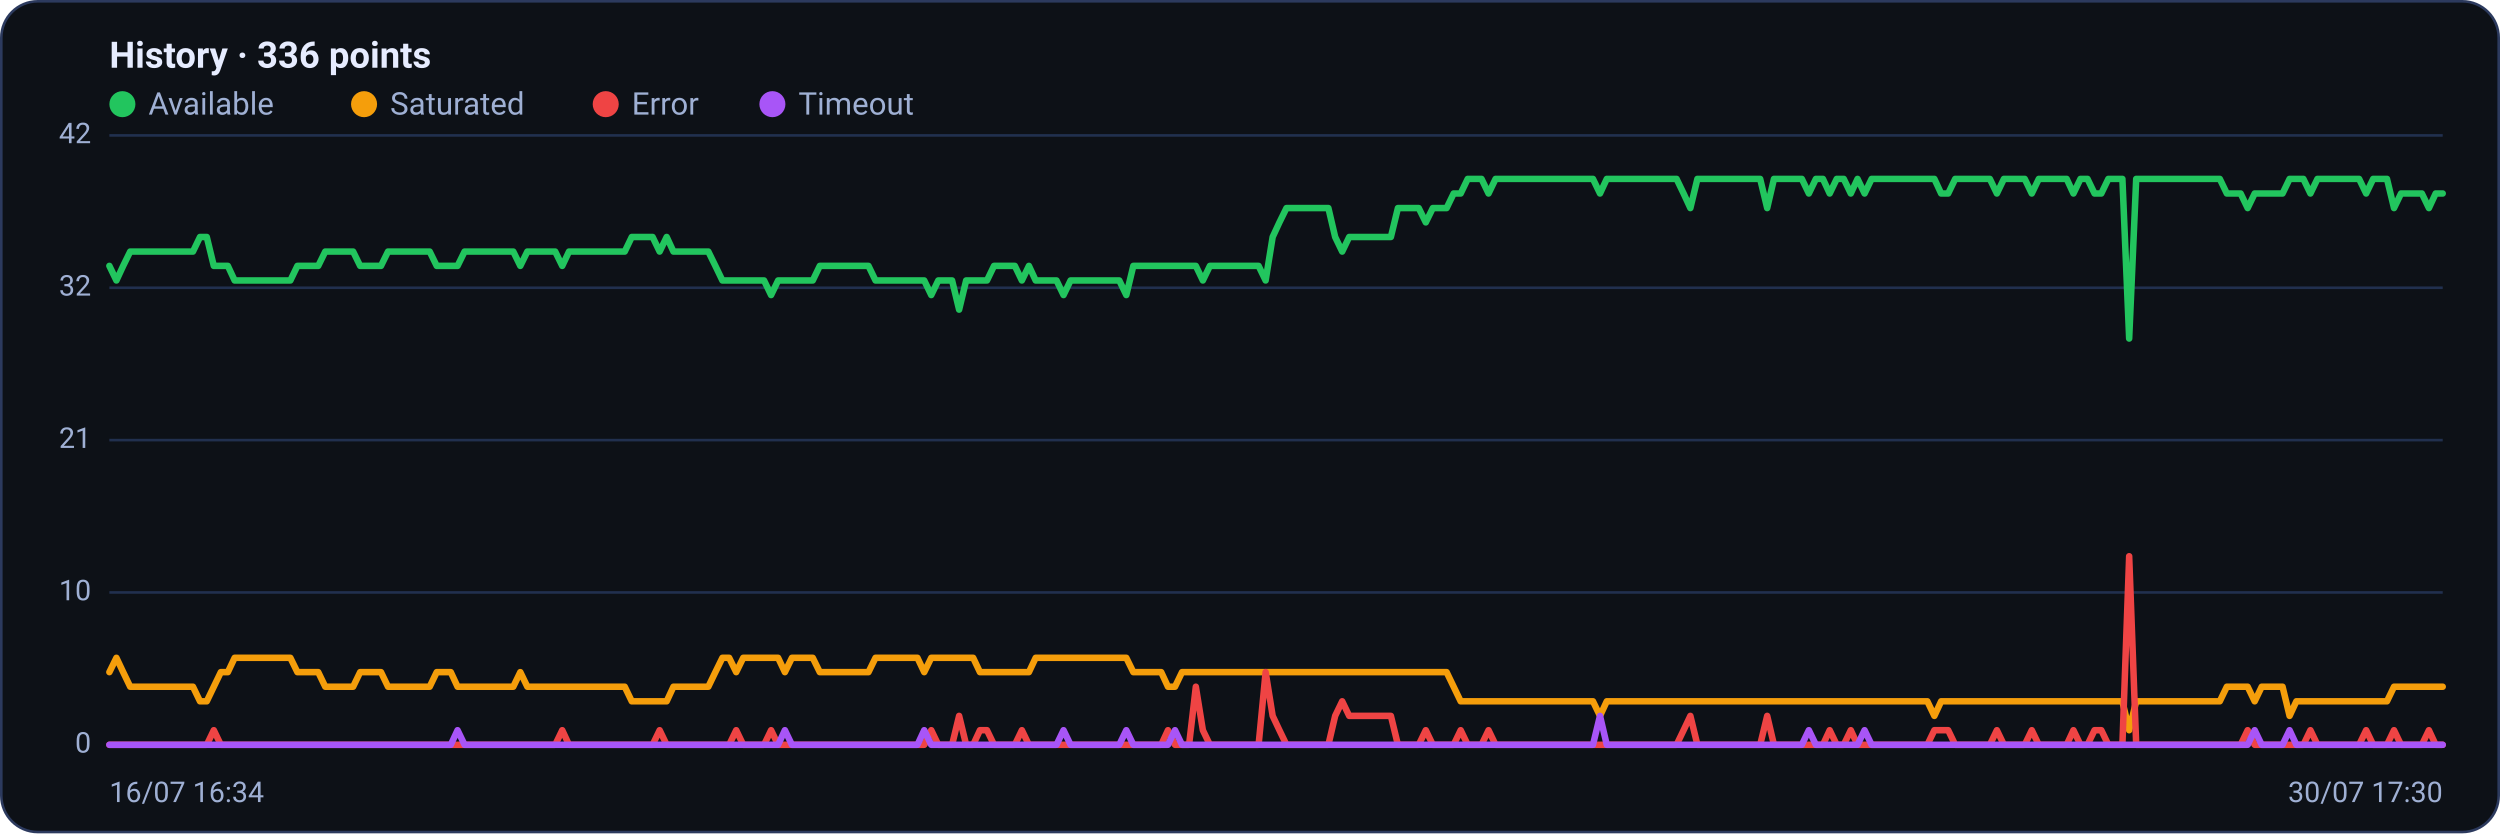
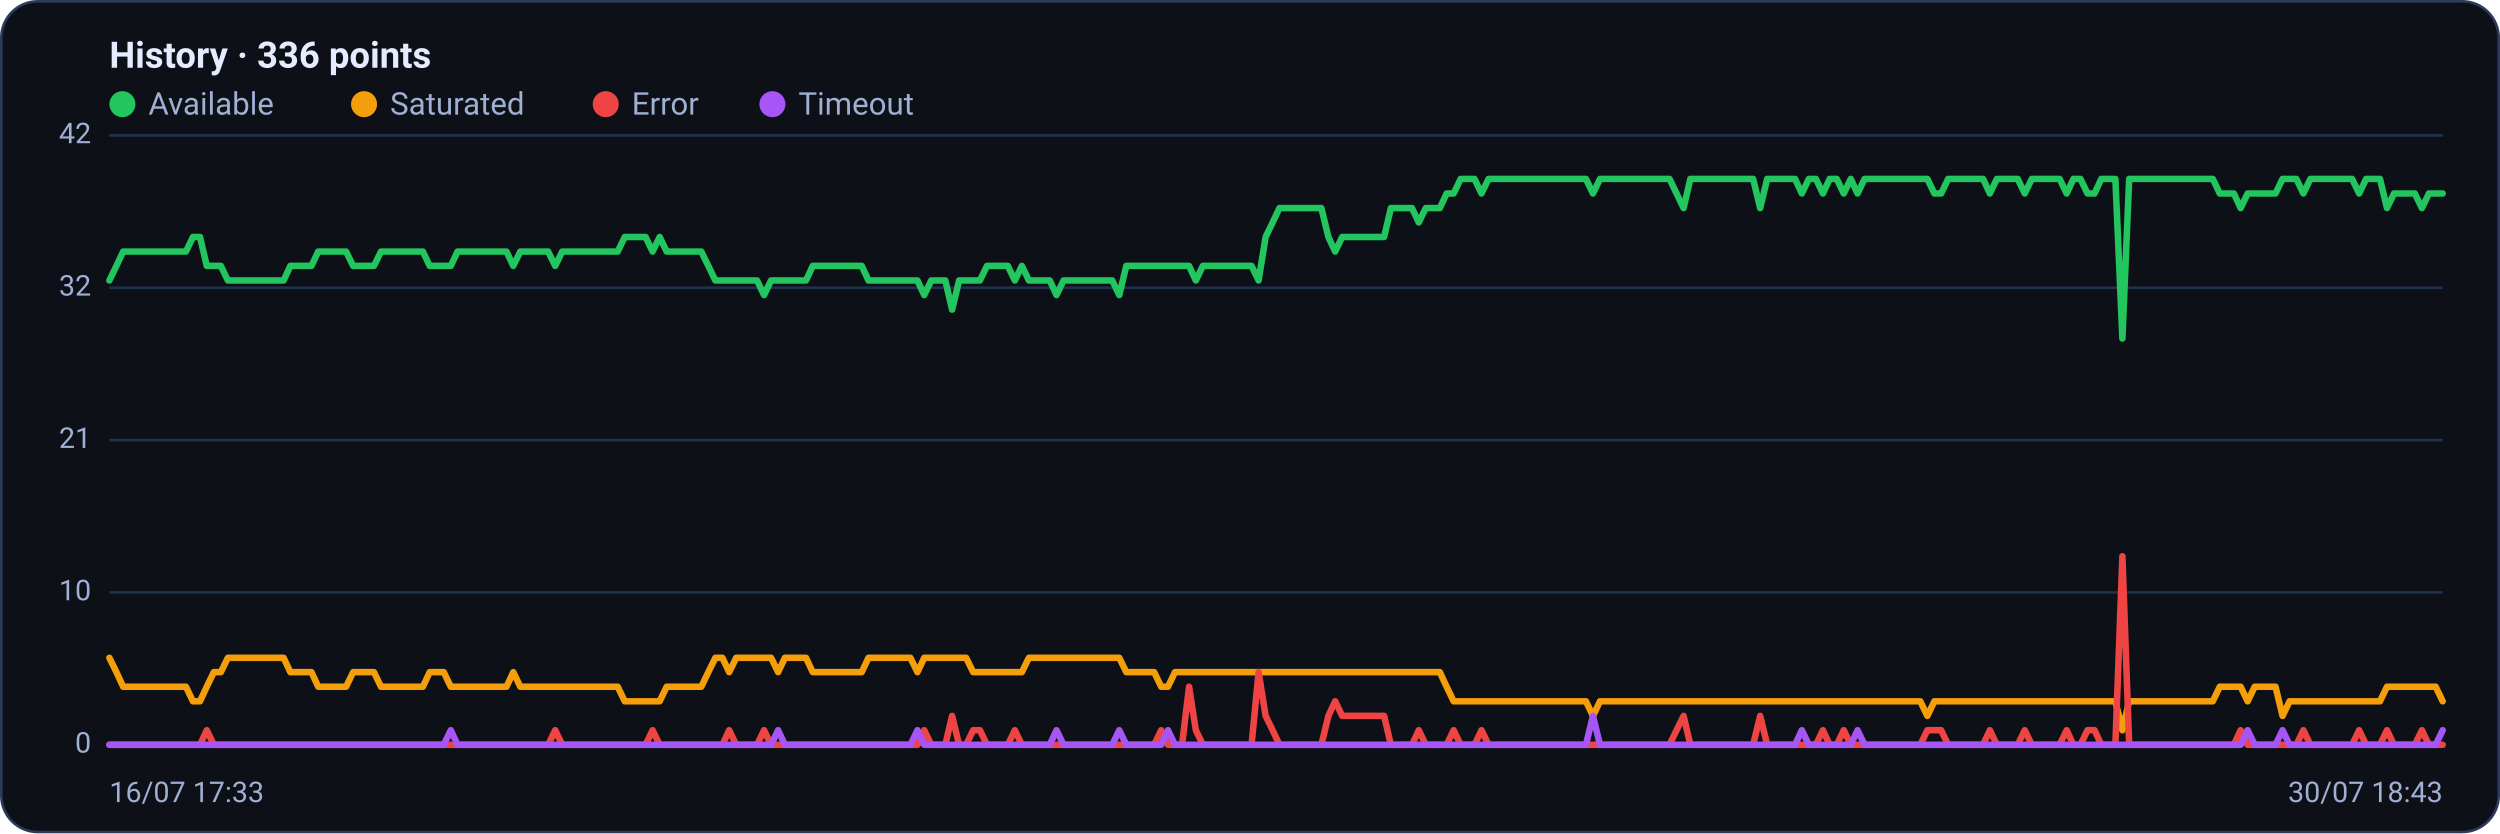
<svg xmlns="http://www.w3.org/2000/svg" viewBox="0 0 960 320" width="960" height="320" font-family="Segoe UI, system-ui, -apple-system, Roboto, Helvetica, Arial, sans-serif" role="img" aria-label="Availability history per region">
  <rect x="0.5" y="0.5" width="959" height="319" rx="14" fill="#0d1117" stroke="#2c3a5e" />
  <text x="42" y="26" font-size="14" font-weight="600" fill="#e6ecff">History · 336 points</text>
  <circle cx="47" cy="40" r="5" fill="#22c55e" />
  <text x="57" y="44" font-size="12" fill="#9fb0d4">Available</text>
  <circle cx="139.8" cy="40" r="5" fill="#f59e0b" />
  <text x="149.8" y="44" font-size="12" fill="#9fb0d4">Saturated</text>
  <circle cx="232.6" cy="40" r="5" fill="#ef4444" />
  <text x="242.6" y="44" font-size="12" fill="#9fb0d4">Error</text>
  <circle cx="296.6" cy="40" r="5" fill="#a855f7" />
  <text x="306.6" y="44" font-size="12" fill="#9fb0d4">Timeout</text>
  <line x1="42" y1="286.0" x2="938" y2="286.0" stroke="#21304f" stroke-width="1" />
  <text x="35" y="289.0" text-anchor="end" font-size="11" fill="#9fb0d4">0</text>
  <line x1="42" y1="227.5" x2="938" y2="227.5" stroke="#21304f" stroke-width="1" />
  <text x="35" y="230.5" text-anchor="end" font-size="11" fill="#9fb0d4">10</text>
  <line x1="42" y1="169.0" x2="938" y2="169.0" stroke="#21304f" stroke-width="1" />
  <text x="35" y="172.0" text-anchor="end" font-size="11" fill="#9fb0d4">21</text>
  <line x1="42" y1="110.5" x2="938" y2="110.5" stroke="#21304f" stroke-width="1" />
  <text x="35" y="113.5" text-anchor="end" font-size="11" fill="#9fb0d4">32</text>
  <line x1="42" y1="52.0" x2="938" y2="52.0" stroke="#21304f" stroke-width="1" />
  <text x="35" y="55.0" text-anchor="end" font-size="11" fill="#9fb0d4">42</text>
-   <polyline fill="none" stroke="#22c55e" stroke-width="2.5" stroke-linejoin="round" stroke-linecap="round" points="42.0,102.1 44.7,107.7 47.3,102.1 50.0,96.6 52.7,96.6 55.4,96.6 58.0,96.6 60.7,96.6 63.4,96.6 66.1,96.6 68.7,96.6 71.4,96.6 74.1,96.6 76.8,91.0 79.4,91.0 82.1,102.1 84.8,102.1 87.5,102.1 90.1,107.7 92.8,107.7 95.5,107.7 98.2,107.7 100.8,107.7 103.5,107.7 106.2,107.7 108.9,107.7 111.5,107.7 114.2,102.1 116.9,102.1 119.6,102.1 122.2,102.1 124.9,96.6 127.6,96.6 130.3,96.6 132.9,96.6 135.6,96.6 138.3,102.1 141.0,102.1 143.6,102.1 146.3,102.1 149.0,96.6 151.7,96.6 154.3,96.6 157.0,96.6 159.7,96.6 162.4,96.6 165.0,96.6 167.7,102.1 170.4,102.1 173.1,102.1 175.7,102.1 178.4,96.6 181.1,96.6 183.8,96.6 186.4,96.6 189.1,96.6 191.8,96.6 194.5,96.6 197.1,96.6 199.8,102.1 202.5,96.6 205.2,96.6 207.8,96.6 210.5,96.6 213.2,96.6 215.9,102.1 218.5,96.6 221.2,96.6 223.9,96.6 226.5,96.6 229.2,96.6 231.9,96.6 234.6,96.6 237.2,96.6 239.9,96.6 242.6,91.0 245.3,91.0 247.9,91.0 250.6,91.0 253.3,96.6 256.0,91.0 258.6,96.6 261.3,96.6 264.0,96.6 266.7,96.6 269.3,96.6 272.0,96.6 274.7,102.1 277.4,107.7 280.0,107.7 282.7,107.7 285.4,107.7 288.1,107.7 290.7,107.7 293.4,107.7 296.1,113.3 298.8,107.7 301.4,107.7 304.1,107.7 306.8,107.7 309.5,107.7 312.1,107.7 314.8,102.1 317.5,102.1 320.2,102.1 322.8,102.1 325.5,102.1 328.2,102.1 330.9,102.1 333.5,102.1 336.2,107.7 338.9,107.7 341.6,107.7 344.2,107.7 346.9,107.7 349.6,107.7 352.3,107.7 354.9,107.7 357.6,113.3 360.3,107.7 363.0,107.7 365.6,107.7 368.3,118.9 371.0,107.7 373.7,107.7 376.3,107.7 379.0,107.7 381.7,102.1 384.4,102.1 387.0,102.1 389.7,102.1 392.4,107.7 395.1,102.1 397.7,107.7 400.4,107.7 403.1,107.7 405.7,107.7 408.4,113.3 411.1,107.7 413.8,107.7 416.4,107.7 419.1,107.7 421.8,107.7 424.5,107.7 427.1,107.7 429.8,107.7 432.5,113.3 435.2,102.1 437.8,102.1 440.5,102.1 443.2,102.1 445.9,102.1 448.5,102.1 451.2,102.1 453.9,102.1 456.6,102.1 459.2,102.1 461.9,107.7 464.6,102.1 467.3,102.1 469.9,102.1 472.6,102.1 475.3,102.1 478.0,102.1 480.6,102.1 483.3,102.1 486.0,107.7 488.7,91.0 491.3,85.4 494.0,79.9 496.7,79.9 499.4,79.9 502.0,79.9 504.7,79.9 507.4,79.9 510.1,79.9 512.7,91.0 515.4,96.6 518.1,91.0 520.8,91.0 523.4,91.0 526.1,91.0 528.8,91.0 531.5,91.0 534.1,91.0 536.8,79.9 539.5,79.9 542.2,79.9 544.8,79.9 547.5,85.4 550.2,79.9 552.9,79.9 555.5,79.9 558.2,74.3 560.9,74.3 563.6,68.7 566.2,68.7 568.9,68.7 571.6,74.3 574.3,68.7 576.9,68.7 579.6,68.7 582.3,68.7 584.9,68.7 587.6,68.7 590.3,68.7 593.0,68.7 595.6,68.7 598.3,68.7 601.0,68.7 603.7,68.7 606.3,68.7 609.0,68.7 611.7,68.7 614.4,74.3 617.0,68.7 619.7,68.7 622.4,68.7 625.1,68.7 627.7,68.7 630.4,68.7 633.1,68.7 635.8,68.7 638.4,68.7 641.1,68.7 643.8,68.7 646.5,74.3 649.1,79.9 651.8,68.7 654.5,68.7 657.2,68.7 659.8,68.7 662.5,68.7 665.2,68.7 667.9,68.7 670.5,68.7 673.2,68.7 675.9,68.7 678.6,79.9 681.2,68.7 683.9,68.7 686.6,68.7 689.3,68.7 691.9,68.7 694.6,74.3 697.3,68.7 700.0,68.7 702.6,74.3 705.3,68.7 708.0,68.7 710.7,74.3 713.3,68.7 716.0,74.3 718.7,68.7 721.4,68.7 724.0,68.7 726.7,68.7 729.4,68.7 732.1,68.7 734.7,68.7 737.4,68.7 740.1,68.7 742.8,68.7 745.4,74.3 748.1,74.3 750.8,68.7 753.5,68.7 756.1,68.7 758.8,68.7 761.5,68.7 764.1,68.7 766.8,74.3 769.5,68.7 772.2,68.7 774.8,68.7 777.5,68.7 780.2,74.3 782.9,68.7 785.5,68.7 788.2,68.7 790.9,68.7 793.6,68.7 796.2,74.3 798.9,68.7 801.6,68.7 804.3,74.3 806.9,74.3 809.6,68.7 812.3,68.7 815.0,68.7 817.6,130.0 820.3,68.7 823.0,68.7 825.7,68.7 828.3,68.7 831.0,68.7 833.7,68.7 836.4,68.7 839.0,68.7 841.7,68.7 844.4,68.7 847.1,68.7 849.7,68.7 852.4,68.7 855.1,74.3 857.8,74.3 860.4,74.3 863.1,79.9 865.8,74.3 868.5,74.3 871.1,74.3 873.8,74.3 876.5,74.3 879.2,68.7 881.8,68.7 884.5,68.7 887.2,74.3 889.9,68.7 892.5,68.7 895.2,68.7 897.9,68.7 900.6,68.7 903.2,68.7 905.9,68.7 908.6,74.3 911.3,68.7 913.9,68.7 916.6,68.7 919.3,79.9 922.0,74.3 924.6,74.3 927.3,74.3 930.0,74.3 932.7,79.9 935.3,74.3 938.0,74.3" />
-   <polyline fill="none" stroke="#f59e0b" stroke-width="2.5" stroke-linejoin="round" stroke-linecap="round" points="42.0,258.1 44.7,252.6 47.3,258.1 50.0,263.7 52.7,263.7 55.4,263.7 58.0,263.7 60.7,263.7 63.4,263.7 66.1,263.7 68.7,263.7 71.4,263.7 74.1,263.7 76.8,269.3 79.4,269.3 82.1,263.7 84.8,258.1 87.5,258.1 90.1,252.6 92.8,252.6 95.5,252.6 98.2,252.6 100.8,252.6 103.5,252.6 106.2,252.6 108.9,252.6 111.5,252.6 114.2,258.1 116.9,258.1 119.6,258.1 122.2,258.1 124.9,263.7 127.6,263.7 130.3,263.7 132.9,263.7 135.6,263.7 138.3,258.1 141.0,258.1 143.6,258.1 146.3,258.1 149.0,263.7 151.7,263.7 154.3,263.7 157.0,263.7 159.7,263.7 162.4,263.7 165.0,263.7 167.7,258.1 170.4,258.1 173.1,258.1 175.7,263.7 178.4,263.7 181.1,263.7 183.8,263.7 186.4,263.7 189.1,263.7 191.8,263.7 194.5,263.7 197.1,263.7 199.8,258.1 202.5,263.7 205.2,263.7 207.8,263.7 210.5,263.7 213.2,263.7 215.9,263.7 218.5,263.7 221.2,263.7 223.9,263.7 226.5,263.7 229.2,263.7 231.9,263.7 234.6,263.7 237.2,263.7 239.9,263.7 242.6,269.3 245.3,269.3 247.9,269.3 250.6,269.3 253.3,269.3 256.0,269.3 258.6,263.7 261.3,263.7 264.0,263.7 266.7,263.7 269.3,263.7 272.0,263.7 274.7,258.1 277.4,252.6 280.0,252.6 282.7,258.1 285.4,252.6 288.1,252.6 290.7,252.6 293.4,252.6 296.1,252.6 298.8,252.6 301.4,258.1 304.1,252.6 306.8,252.6 309.5,252.6 312.1,252.6 314.8,258.1 317.5,258.1 320.2,258.1 322.8,258.1 325.5,258.1 328.2,258.1 330.9,258.1 333.5,258.1 336.2,252.6 338.9,252.6 341.6,252.6 344.2,252.6 346.9,252.6 349.6,252.6 352.3,252.6 354.9,258.1 357.6,252.6 360.3,252.6 363.0,252.6 365.6,252.6 368.3,252.6 371.0,252.6 373.7,252.6 376.3,258.1 379.0,258.1 381.7,258.1 384.4,258.1 387.0,258.1 389.7,258.1 392.4,258.1 395.1,258.1 397.7,252.6 400.4,252.6 403.1,252.6 405.7,252.6 408.4,252.6 411.1,252.6 413.8,252.6 416.4,252.6 419.1,252.6 421.8,252.6 424.5,252.6 427.1,252.6 429.8,252.6 432.5,252.6 435.2,258.1 437.8,258.1 440.5,258.1 443.2,258.1 445.9,258.1 448.5,263.7 451.2,263.7 453.9,258.1 456.6,258.1 459.2,258.1 461.9,258.1 464.6,258.1 467.3,258.1 469.9,258.1 472.6,258.1 475.3,258.1 478.0,258.1 480.6,258.1 483.3,258.1 486.0,258.1 488.7,258.1 491.3,258.1 494.0,258.1 496.7,258.1 499.4,258.1 502.0,258.1 504.7,258.1 507.4,258.1 510.1,258.1 512.7,258.1 515.4,258.1 518.1,258.1 520.8,258.1 523.4,258.1 526.1,258.1 528.8,258.1 531.5,258.1 534.1,258.1 536.8,258.1 539.5,258.1 542.2,258.1 544.8,258.1 547.5,258.1 550.2,258.1 552.9,258.1 555.5,258.1 558.2,263.7 560.9,269.3 563.6,269.3 566.2,269.3 568.9,269.3 571.6,269.3 574.3,269.3 576.9,269.3 579.6,269.3 582.3,269.3 584.9,269.3 587.6,269.3 590.3,269.3 593.0,269.3 595.6,269.3 598.3,269.3 601.0,269.3 603.7,269.3 606.3,269.3 609.0,269.3 611.7,269.3 614.4,274.9 617.0,269.3 619.7,269.3 622.4,269.3 625.1,269.3 627.7,269.3 630.4,269.3 633.1,269.3 635.8,269.3 638.4,269.3 641.1,269.3 643.8,269.3 646.5,269.3 649.1,269.3 651.8,269.3 654.5,269.3 657.2,269.3 659.8,269.3 662.5,269.3 665.2,269.3 667.9,269.3 670.5,269.3 673.2,269.3 675.9,269.3 678.6,269.3 681.2,269.3 683.9,269.3 686.6,269.3 689.3,269.3 691.9,269.3 694.6,269.3 697.3,269.3 700.0,269.3 702.6,269.3 705.3,269.3 708.0,269.3 710.7,269.3 713.3,269.3 716.0,269.3 718.7,269.3 721.4,269.3 724.0,269.3 726.7,269.3 729.4,269.3 732.1,269.3 734.7,269.3 737.4,269.3 740.1,269.3 742.8,274.9 745.4,269.3 748.1,269.3 750.8,269.3 753.5,269.3 756.1,269.3 758.8,269.3 761.5,269.3 764.1,269.3 766.8,269.3 769.5,269.3 772.2,269.3 774.8,269.3 777.5,269.3 780.2,269.3 782.9,269.3 785.5,269.3 788.2,269.3 790.9,269.3 793.6,269.3 796.2,269.3 798.9,269.3 801.6,269.3 804.3,269.3 806.9,269.3 809.6,269.3 812.3,269.3 815.0,269.3 817.6,280.4 820.3,269.3 823.0,269.3 825.7,269.3 828.3,269.3 831.0,269.3 833.7,269.3 836.4,269.3 839.0,269.3 841.7,269.3 844.4,269.3 847.1,269.3 849.7,269.3 852.4,269.3 855.1,263.7 857.8,263.7 860.4,263.7 863.1,263.7 865.8,269.3 868.5,263.7 871.1,263.7 873.8,263.7 876.5,263.7 879.2,274.9 881.8,269.3 884.5,269.3 887.2,269.3 889.9,269.3 892.5,269.3 895.2,269.3 897.9,269.3 900.6,269.3 903.2,269.3 905.9,269.3 908.6,269.3 911.3,269.3 913.9,269.3 916.6,269.3 919.3,263.7 922.0,263.7 924.6,263.7 927.3,263.7 930.0,263.7 932.7,263.7 935.3,263.7 938.0,263.7" />
-   <polyline fill="none" stroke="#ef4444" stroke-width="2.5" stroke-linejoin="round" stroke-linecap="round" points="42.0,286.0 44.7,286.0 47.3,286.0 50.0,286.0 52.7,286.0 55.4,286.0 58.0,286.0 60.7,286.0 63.4,286.0 66.1,286.0 68.7,286.0 71.4,286.0 74.1,286.0 76.8,286.0 79.4,286.0 82.1,280.4 84.8,286.0 87.5,286.0 90.1,286.0 92.8,286.0 95.5,286.0 98.2,286.0 100.8,286.0 103.5,286.0 106.2,286.0 108.9,286.0 111.5,286.0 114.2,286.0 116.9,286.0 119.6,286.0 122.2,286.0 124.9,286.0 127.6,286.0 130.3,286.0 132.9,286.0 135.6,286.0 138.3,286.0 141.0,286.0 143.6,286.0 146.3,286.0 149.0,286.0 151.7,286.0 154.3,286.0 157.0,286.0 159.7,286.0 162.4,286.0 165.0,286.0 167.7,286.0 170.4,286.0 173.1,286.0 175.7,286.0 178.4,286.0 181.1,286.0 183.8,286.0 186.4,286.0 189.1,286.0 191.8,286.0 194.5,286.0 197.1,286.0 199.8,286.0 202.5,286.0 205.2,286.0 207.8,286.0 210.5,286.0 213.2,286.0 215.9,280.4 218.5,286.0 221.2,286.0 223.9,286.0 226.5,286.0 229.2,286.0 231.9,286.0 234.6,286.0 237.2,286.0 239.9,286.0 242.6,286.0 245.3,286.0 247.9,286.0 250.6,286.0 253.3,280.4 256.0,286.0 258.6,286.0 261.3,286.0 264.0,286.0 266.7,286.0 269.3,286.0 272.0,286.0 274.7,286.0 277.4,286.0 280.0,286.0 282.7,280.4 285.4,286.0 288.1,286.0 290.7,286.0 293.4,286.0 296.1,280.4 298.8,286.0 301.4,286.0 304.1,286.0 306.8,286.0 309.5,286.0 312.1,286.0 314.8,286.0 317.5,286.0 320.2,286.0 322.8,286.0 325.5,286.0 328.2,286.0 330.9,286.0 333.5,286.0 336.2,286.0 338.9,286.0 341.6,286.0 344.2,286.0 346.9,286.0 349.6,286.0 352.3,286.0 354.9,286.0 357.6,280.4 360.3,286.0 363.0,286.0 365.6,286.0 368.3,274.9 371.0,286.0 373.7,286.0 376.3,280.4 379.0,280.4 381.7,286.0 384.4,286.0 387.0,286.0 389.7,286.0 392.4,280.4 395.1,286.0 397.7,286.0 400.4,286.0 403.1,286.0 405.7,286.0 408.4,286.0 411.1,286.0 413.8,286.0 416.4,286.0 419.1,286.0 421.8,286.0 424.5,286.0 427.1,286.0 429.8,286.0 432.5,286.0 435.2,286.0 437.8,286.0 440.5,286.0 443.2,286.0 445.9,286.0 448.5,280.4 451.2,286.0 453.9,286.0 456.6,286.0 459.2,263.7 461.9,280.4 464.6,286.0 467.3,286.0 469.9,286.0 472.6,286.0 475.3,286.0 478.0,286.0 480.6,286.0 483.3,286.0 486.0,258.1 488.7,274.9 491.3,280.4 494.0,286.0 496.7,286.0 499.4,286.0 502.0,286.0 504.7,286.0 507.4,286.0 510.1,286.0 512.7,274.9 515.4,269.3 518.1,274.9 520.8,274.9 523.4,274.9 526.1,274.9 528.8,274.9 531.5,274.9 534.1,274.9 536.8,286.0 539.5,286.0 542.2,286.0 544.8,286.0 547.5,280.4 550.2,286.0 552.9,286.0 555.5,286.0 558.2,286.0 560.9,280.4 563.6,286.0 566.2,286.0 568.9,286.0 571.6,280.4 574.3,286.0 576.9,286.0 579.6,286.0 582.3,286.0 584.9,286.0 587.6,286.0 590.3,286.0 593.0,286.0 595.6,286.0 598.3,286.0 601.0,286.0 603.7,286.0 606.3,286.0 609.0,286.0 611.7,286.0 614.4,286.0 617.0,286.0 619.7,286.0 622.4,286.0 625.1,286.0 627.7,286.0 630.4,286.0 633.1,286.0 635.8,286.0 638.4,286.0 641.1,286.0 643.8,286.0 646.5,280.4 649.1,274.9 651.8,286.0 654.5,286.0 657.2,286.0 659.8,286.0 662.5,286.0 665.2,286.0 667.9,286.0 670.5,286.0 673.2,286.0 675.9,286.0 678.6,274.9 681.2,286.0 683.9,286.0 686.6,286.0 689.3,286.0 691.9,286.0 694.6,286.0 697.3,286.0 700.0,286.0 702.6,280.4 705.3,286.0 708.0,286.0 710.7,280.4 713.3,286.0 716.0,286.0 718.7,286.0 721.4,286.0 724.0,286.0 726.7,286.0 729.4,286.0 732.1,286.0 734.7,286.0 737.4,286.0 740.1,286.0 742.8,280.4 745.4,280.4 748.1,280.4 750.8,286.0 753.5,286.0 756.1,286.0 758.8,286.0 761.5,286.0 764.1,286.0 766.8,280.4 769.5,286.0 772.2,286.0 774.8,286.0 777.5,286.0 780.2,280.4 782.9,286.0 785.5,286.0 788.2,286.0 790.9,286.0 793.6,286.0 796.2,280.4 798.9,286.0 801.6,286.0 804.3,280.4 806.9,280.4 809.6,286.0 812.3,286.0 815.0,286.0 817.6,213.6 820.3,286.0 823.0,286.0 825.7,286.0 828.3,286.0 831.0,286.0 833.7,286.0 836.4,286.0 839.0,286.0 841.7,286.0 844.4,286.0 847.1,286.0 849.7,286.0 852.4,286.0 855.1,286.0 857.8,286.0 860.4,286.0 863.1,280.4 865.8,286.0 868.5,286.0 871.1,286.0 873.8,286.0 876.5,286.0 879.2,286.0 881.8,286.0 884.5,286.0 887.2,280.4 889.9,286.0 892.5,286.0 895.2,286.0 897.9,286.0 900.6,286.0 903.2,286.0 905.9,286.0 908.6,280.4 911.3,286.0 913.9,286.0 916.6,286.0 919.3,280.4 922.0,286.0 924.6,286.0 927.3,286.0 930.0,286.0 932.7,280.4 935.3,286.0 938.0,286.0" />
-   <polyline fill="none" stroke="#a855f7" stroke-width="2.5" stroke-linejoin="round" stroke-linecap="round" points="42.0,286.0 44.7,286.0 47.3,286.0 50.0,286.0 52.7,286.0 55.4,286.0 58.0,286.0 60.7,286.0 63.4,286.0 66.1,286.0 68.7,286.0 71.4,286.0 74.1,286.0 76.8,286.0 79.4,286.0 82.1,286.0 84.8,286.0 87.5,286.0 90.1,286.0 92.8,286.0 95.5,286.0 98.2,286.0 100.8,286.0 103.5,286.0 106.2,286.0 108.9,286.0 111.5,286.0 114.2,286.0 116.9,286.0 119.6,286.0 122.2,286.0 124.9,286.0 127.6,286.0 130.3,286.0 132.9,286.0 135.6,286.0 138.3,286.0 141.0,286.0 143.6,286.0 146.3,286.0 149.0,286.0 151.7,286.0 154.3,286.0 157.0,286.0 159.7,286.0 162.4,286.0 165.0,286.0 167.7,286.0 170.4,286.0 173.1,286.0 175.7,280.4 178.4,286.0 181.1,286.0 183.8,286.0 186.4,286.0 189.1,286.0 191.8,286.0 194.5,286.0 197.1,286.0 199.8,286.0 202.5,286.0 205.2,286.0 207.8,286.0 210.5,286.0 213.2,286.0 215.9,286.0 218.5,286.0 221.2,286.0 223.9,286.0 226.5,286.0 229.2,286.0 231.9,286.0 234.6,286.0 237.2,286.0 239.9,286.0 242.6,286.0 245.3,286.0 247.9,286.0 250.6,286.0 253.3,286.0 256.0,286.0 258.6,286.0 261.3,286.0 264.0,286.0 266.7,286.0 269.3,286.0 272.0,286.0 274.7,286.0 277.4,286.0 280.0,286.0 282.7,286.0 285.4,286.0 288.1,286.0 290.7,286.0 293.4,286.0 296.1,286.0 298.8,286.0 301.4,280.4 304.1,286.0 306.8,286.0 309.5,286.0 312.1,286.0 314.8,286.0 317.5,286.0 320.2,286.0 322.8,286.0 325.5,286.0 328.2,286.0 330.9,286.0 333.5,286.0 336.2,286.0 338.9,286.0 341.6,286.0 344.2,286.0 346.9,286.0 349.6,286.0 352.3,286.0 354.9,280.4 357.6,286.0 360.3,286.0 363.0,286.0 365.6,286.0 368.3,286.0 371.0,286.0 373.7,286.0 376.3,286.0 379.0,286.0 381.7,286.0 384.4,286.0 387.0,286.0 389.7,286.0 392.4,286.0 395.1,286.0 397.7,286.0 400.4,286.0 403.1,286.0 405.7,286.0 408.4,280.4 411.1,286.0 413.8,286.0 416.4,286.0 419.1,286.0 421.8,286.0 424.5,286.0 427.1,286.0 429.8,286.0 432.5,280.4 435.2,286.0 437.8,286.0 440.5,286.0 443.2,286.0 445.9,286.0 448.5,286.0 451.2,280.4 453.9,286.0 456.6,286.0 459.2,286.0 461.9,286.0 464.6,286.0 467.3,286.0 469.9,286.0 472.6,286.0 475.3,286.0 478.0,286.0 480.6,286.0 483.3,286.0 486.0,286.0 488.7,286.0 491.3,286.0 494.0,286.0 496.7,286.0 499.4,286.0 502.0,286.0 504.7,286.0 507.4,286.0 510.1,286.0 512.7,286.0 515.4,286.0 518.1,286.0 520.8,286.0 523.4,286.0 526.1,286.0 528.8,286.0 531.5,286.0 534.1,286.0 536.8,286.0 539.5,286.0 542.2,286.0 544.8,286.0 547.5,286.0 550.2,286.0 552.9,286.0 555.5,286.0 558.2,286.0 560.9,286.0 563.6,286.0 566.2,286.0 568.9,286.0 571.6,286.0 574.3,286.0 576.9,286.0 579.6,286.0 582.3,286.0 584.9,286.0 587.6,286.0 590.3,286.0 593.0,286.0 595.6,286.0 598.3,286.0 601.0,286.0 603.7,286.0 606.3,286.0 609.0,286.0 611.7,286.0 614.4,274.9 617.0,286.0 619.7,286.0 622.4,286.0 625.1,286.0 627.7,286.0 630.4,286.0 633.1,286.0 635.8,286.0 638.4,286.0 641.1,286.0 643.8,286.0 646.5,286.0 649.1,286.0 651.8,286.0 654.5,286.0 657.2,286.0 659.8,286.0 662.5,286.0 665.2,286.0 667.9,286.0 670.5,286.0 673.2,286.0 675.9,286.0 678.6,286.0 681.2,286.0 683.9,286.0 686.6,286.0 689.3,286.0 691.9,286.0 694.6,280.4 697.3,286.0 700.0,286.0 702.6,286.0 705.3,286.0 708.0,286.0 710.7,286.0 713.3,286.0 716.0,280.4 718.7,286.0 721.4,286.0 724.0,286.0 726.7,286.0 729.4,286.0 732.1,286.0 734.7,286.0 737.4,286.0 740.1,286.0 742.8,286.0 745.4,286.0 748.1,286.0 750.8,286.0 753.5,286.0 756.1,286.0 758.8,286.0 761.5,286.0 764.1,286.0 766.8,286.0 769.5,286.0 772.2,286.0 774.8,286.0 777.5,286.0 780.2,286.0 782.9,286.0 785.5,286.0 788.2,286.0 790.9,286.0 793.6,286.0 796.2,286.0 798.9,286.0 801.6,286.0 804.3,286.0 806.9,286.0 809.6,286.0 812.3,286.0 815.0,286.0 817.6,286.0 820.3,286.0 823.0,286.0 825.7,286.0 828.3,286.0 831.0,286.0 833.7,286.0 836.4,286.0 839.0,286.0 841.7,286.0 844.4,286.0 847.1,286.0 849.7,286.0 852.4,286.0 855.1,286.0 857.8,286.0 860.4,286.0 863.1,286.0 865.8,280.4 868.5,286.0 871.1,286.0 873.8,286.0 876.5,286.0 879.2,280.4 881.8,286.0 884.5,286.0 887.2,286.0 889.9,286.0 892.5,286.0 895.2,286.0 897.9,286.0 900.6,286.0 903.2,286.0 905.9,286.0 908.6,286.0 911.3,286.0 913.9,286.0 916.6,286.0 919.3,286.0 922.0,286.0 924.6,286.0 927.3,286.0 930.0,286.0 932.7,286.0 935.3,286.0 938.0,286.0" />
-   <text x="42" y="308" font-size="11" fill="#9fb0d4">16/07 16:34</text>
-   <text x="938" y="308" text-anchor="end" font-size="11" fill="#9fb0d4">30/07 17:30</text>
+   <polyline fill="none" stroke="#22c55e" stroke-width="2.5" stroke-linejoin="round" stroke-linecap="round" points="42.0,107.7 44.7,102.1 47.3,96.6 50.0,96.6 52.7,96.6 55.4,96.6 58.0,96.6 60.7,96.6 63.4,96.6 66.1,96.6 68.7,96.6 71.4,96.6 74.1,91.0 76.8,91.0 79.4,102.1 82.1,102.1 84.8,102.1 87.5,107.7 90.1,107.7 92.8,107.7 95.5,107.7 98.2,107.7 100.8,107.7 103.5,107.7 106.2,107.7 108.9,107.7 111.5,102.1 114.2,102.1 116.9,102.1 119.6,102.1 122.2,96.6 124.9,96.6 127.6,96.6 130.3,96.6 132.9,96.6 135.6,102.1 138.3,102.1 141.0,102.1 143.6,102.1 146.3,96.6 149.0,96.6 151.7,96.6 154.3,96.6 157.0,96.6 159.7,96.6 162.4,96.6 165.0,102.1 167.7,102.1 170.4,102.1 173.1,102.1 175.7,96.6 178.4,96.6 181.1,96.6 183.8,96.6 186.4,96.6 189.1,96.6 191.8,96.6 194.5,96.6 197.1,102.1 199.8,96.6 202.5,96.6 205.2,96.6 207.8,96.6 210.5,96.6 213.2,102.1 215.9,96.6 218.5,96.6 221.2,96.6 223.9,96.6 226.5,96.6 229.2,96.6 231.9,96.6 234.6,96.6 237.2,96.6 239.9,91.0 242.6,91.0 245.3,91.0 247.9,91.0 250.6,96.6 253.3,91.0 256.0,96.6 258.6,96.6 261.3,96.6 264.0,96.6 266.7,96.6 269.3,96.6 272.0,102.1 274.7,107.7 277.4,107.7 280.0,107.7 282.7,107.7 285.4,107.7 288.1,107.7 290.7,107.7 293.4,113.3 296.1,107.7 298.8,107.7 301.4,107.7 304.1,107.7 306.8,107.7 309.5,107.7 312.1,102.1 314.8,102.1 317.5,102.1 320.2,102.1 322.8,102.1 325.5,102.1 328.2,102.1 330.9,102.1 333.5,107.7 336.2,107.7 338.9,107.7 341.6,107.7 344.2,107.7 346.9,107.7 349.6,107.7 352.3,107.7 354.9,113.3 357.6,107.7 360.3,107.7 363.0,107.7 365.6,118.9 368.3,107.7 371.0,107.7 373.7,107.7 376.3,107.7 379.0,102.1 381.7,102.1 384.4,102.1 387.0,102.1 389.7,107.7 392.4,102.1 395.1,107.7 397.7,107.7 400.4,107.7 403.1,107.7 405.7,113.3 408.4,107.7 411.1,107.7 413.8,107.7 416.4,107.7 419.1,107.7 421.8,107.7 424.5,107.7 427.1,107.7 429.8,113.3 432.5,102.1 435.2,102.1 437.8,102.1 440.5,102.1 443.2,102.1 445.9,102.1 448.5,102.1 451.2,102.1 453.9,102.1 456.6,102.1 459.2,107.7 461.9,102.1 464.6,102.1 467.3,102.1 469.9,102.1 472.6,102.1 475.3,102.1 478.0,102.1 480.6,102.1 483.3,107.7 486.0,91.0 488.7,85.4 491.3,79.9 494.0,79.9 496.7,79.9 499.4,79.9 502.0,79.9 504.7,79.9 507.4,79.9 510.1,91.0 512.7,96.6 515.4,91.0 518.1,91.0 520.8,91.0 523.4,91.0 526.1,91.0 528.8,91.0 531.5,91.0 534.1,79.9 536.8,79.9 539.5,79.9 542.2,79.9 544.8,85.4 547.5,79.9 550.2,79.9 552.9,79.9 555.5,74.3 558.2,74.3 560.9,68.7 563.6,68.7 566.2,68.7 568.9,74.3 571.6,68.7 574.3,68.7 576.9,68.7 579.6,68.7 582.3,68.7 584.9,68.7 587.6,68.7 590.3,68.7 593.0,68.7 595.6,68.7 598.3,68.7 601.0,68.7 603.7,68.7 606.3,68.7 609.0,68.7 611.7,74.3 614.4,68.7 617.0,68.7 619.7,68.7 622.4,68.7 625.1,68.7 627.7,68.7 630.4,68.7 633.1,68.7 635.8,68.7 638.4,68.7 641.1,68.7 643.8,74.3 646.5,79.9 649.1,68.7 651.8,68.7 654.5,68.7 657.2,68.7 659.8,68.7 662.5,68.7 665.2,68.7 667.9,68.7 670.5,68.7 673.2,68.7 675.9,79.9 678.6,68.7 681.2,68.7 683.9,68.7 686.6,68.7 689.3,68.7 691.9,74.3 694.6,68.7 697.3,68.7 700.0,74.3 702.6,68.7 705.3,68.7 708.0,74.3 710.7,68.7 713.3,74.3 716.0,68.7 718.7,68.7 721.4,68.7 724.0,68.7 726.7,68.7 729.4,68.7 732.1,68.7 734.7,68.7 737.4,68.7 740.1,68.7 742.8,74.3 745.4,74.3 748.1,68.7 750.8,68.7 753.5,68.7 756.1,68.7 758.8,68.7 761.5,68.7 764.1,74.3 766.8,68.7 769.5,68.7 772.2,68.7 774.8,68.7 777.5,74.3 780.2,68.7 782.9,68.7 785.5,68.7 788.2,68.7 790.9,68.7 793.6,74.3 796.2,68.7 798.9,68.7 801.6,74.3 804.3,74.3 806.9,68.7 809.6,68.7 812.3,68.7 815.0,130.0 817.6,68.7 820.3,68.7 823.0,68.7 825.7,68.7 828.3,68.7 831.0,68.7 833.7,68.7 836.4,68.7 839.0,68.7 841.7,68.7 844.4,68.7 847.1,68.7 849.7,68.7 852.4,74.3 855.1,74.3 857.8,74.3 860.4,79.9 863.1,74.3 865.8,74.3 868.5,74.3 871.1,74.3 873.8,74.3 876.5,68.7 879.2,68.7 881.8,68.7 884.5,74.3 887.2,68.7 889.9,68.7 892.5,68.7 895.2,68.7 897.9,68.7 900.6,68.7 903.2,68.7 905.9,74.3 908.6,68.7 911.3,68.7 913.9,68.7 916.6,79.9 919.3,74.3 922.0,74.3 924.6,74.3 927.3,74.3 930.0,79.9 932.7,74.3 935.3,74.3 938.0,74.3" />
+   <polyline fill="none" stroke="#f59e0b" stroke-width="2.5" stroke-linejoin="round" stroke-linecap="round" points="42.0,252.6 44.7,258.1 47.3,263.7 50.0,263.7 52.7,263.7 55.4,263.7 58.0,263.7 60.7,263.7 63.4,263.7 66.1,263.7 68.7,263.7 71.4,263.7 74.1,269.3 76.8,269.3 79.4,263.7 82.1,258.1 84.8,258.1 87.5,252.6 90.1,252.6 92.8,252.6 95.5,252.6 98.2,252.6 100.8,252.6 103.5,252.6 106.2,252.6 108.9,252.6 111.5,258.1 114.2,258.1 116.9,258.1 119.6,258.1 122.2,263.7 124.9,263.7 127.6,263.7 130.3,263.7 132.9,263.7 135.6,258.1 138.3,258.1 141.0,258.1 143.6,258.1 146.3,263.7 149.0,263.7 151.7,263.7 154.3,263.7 157.0,263.7 159.7,263.7 162.4,263.7 165.0,258.1 167.7,258.1 170.4,258.1 173.1,263.7 175.7,263.7 178.4,263.7 181.1,263.7 183.8,263.7 186.4,263.7 189.1,263.7 191.8,263.7 194.5,263.7 197.1,258.1 199.8,263.7 202.5,263.7 205.2,263.7 207.8,263.7 210.5,263.7 213.2,263.7 215.9,263.7 218.5,263.7 221.2,263.7 223.9,263.7 226.5,263.7 229.2,263.7 231.9,263.7 234.6,263.7 237.2,263.7 239.9,269.3 242.6,269.3 245.3,269.3 247.9,269.3 250.6,269.3 253.3,269.3 256.0,263.7 258.6,263.7 261.3,263.7 264.0,263.7 266.7,263.7 269.3,263.7 272.0,258.1 274.7,252.6 277.4,252.6 280.0,258.1 282.7,252.6 285.4,252.6 288.1,252.6 290.7,252.6 293.4,252.6 296.1,252.6 298.8,258.1 301.4,252.6 304.1,252.6 306.8,252.6 309.5,252.6 312.1,258.1 314.8,258.1 317.5,258.1 320.2,258.1 322.8,258.1 325.5,258.1 328.2,258.1 330.9,258.1 333.5,252.6 336.2,252.6 338.9,252.6 341.6,252.6 344.2,252.6 346.9,252.6 349.6,252.6 352.3,258.1 354.9,252.6 357.6,252.6 360.3,252.6 363.0,252.6 365.6,252.6 368.3,252.6 371.0,252.6 373.7,258.1 376.3,258.1 379.0,258.1 381.7,258.1 384.4,258.1 387.0,258.1 389.7,258.1 392.4,258.1 395.1,252.6 397.7,252.6 400.4,252.6 403.1,252.6 405.7,252.6 408.4,252.6 411.1,252.6 413.8,252.6 416.4,252.6 419.1,252.6 421.8,252.6 424.5,252.6 427.1,252.6 429.8,252.6 432.5,258.1 435.2,258.1 437.8,258.1 440.5,258.1 443.2,258.1 445.9,263.7 448.5,263.7 451.2,258.1 453.9,258.1 456.6,258.1 459.2,258.1 461.9,258.1 464.6,258.1 467.3,258.1 469.9,258.1 472.6,258.1 475.3,258.1 478.0,258.1 480.6,258.1 483.3,258.1 486.0,258.1 488.7,258.1 491.3,258.1 494.0,258.1 496.7,258.1 499.4,258.1 502.0,258.1 504.7,258.1 507.4,258.1 510.1,258.1 512.7,258.1 515.4,258.1 518.1,258.1 520.8,258.1 523.4,258.1 526.1,258.1 528.8,258.1 531.5,258.1 534.1,258.1 536.8,258.1 539.5,258.1 542.2,258.1 544.8,258.1 547.5,258.1 550.2,258.1 552.9,258.1 555.5,263.7 558.2,269.3 560.9,269.3 563.6,269.3 566.2,269.3 568.9,269.3 571.6,269.3 574.3,269.3 576.9,269.3 579.6,269.3 582.3,269.3 584.9,269.3 587.6,269.3 590.3,269.3 593.0,269.3 595.6,269.3 598.3,269.3 601.0,269.3 603.7,269.3 606.3,269.3 609.0,269.3 611.7,274.9 614.4,269.3 617.0,269.3 619.7,269.3 622.4,269.3 625.1,269.3 627.7,269.3 630.4,269.3 633.1,269.3 635.8,269.3 638.4,269.3 641.1,269.3 643.8,269.3 646.5,269.3 649.1,269.3 651.8,269.3 654.5,269.3 657.2,269.3 659.8,269.3 662.5,269.3 665.2,269.3 667.9,269.3 670.5,269.3 673.2,269.3 675.9,269.3 678.6,269.3 681.2,269.3 683.9,269.3 686.6,269.3 689.3,269.3 691.9,269.3 694.6,269.3 697.3,269.3 700.0,269.3 702.6,269.3 705.3,269.3 708.0,269.3 710.7,269.3 713.3,269.3 716.0,269.3 718.7,269.3 721.4,269.3 724.0,269.3 726.7,269.3 729.4,269.3 732.1,269.3 734.7,269.3 737.4,269.3 740.1,274.9 742.8,269.3 745.4,269.3 748.1,269.3 750.8,269.3 753.5,269.3 756.1,269.3 758.8,269.3 761.5,269.3 764.1,269.3 766.8,269.3 769.5,269.3 772.2,269.3 774.8,269.3 777.5,269.3 780.2,269.3 782.9,269.3 785.5,269.3 788.2,269.3 790.9,269.3 793.6,269.3 796.2,269.3 798.9,269.3 801.6,269.3 804.3,269.3 806.9,269.3 809.6,269.3 812.3,269.3 815.0,280.4 817.6,269.3 820.3,269.3 823.0,269.3 825.7,269.3 828.3,269.3 831.0,269.3 833.7,269.3 836.4,269.3 839.0,269.3 841.7,269.3 844.4,269.3 847.1,269.3 849.7,269.3 852.4,263.7 855.1,263.7 857.8,263.7 860.4,263.7 863.1,269.3 865.8,263.7 868.5,263.7 871.1,263.7 873.8,263.7 876.5,274.9 879.2,269.3 881.8,269.3 884.5,269.3 887.2,269.3 889.9,269.3 892.5,269.3 895.2,269.3 897.9,269.3 900.6,269.3 903.2,269.3 905.9,269.3 908.6,269.3 911.3,269.3 913.9,269.3 916.6,263.7 919.3,263.7 922.0,263.7 924.6,263.7 927.3,263.7 930.0,263.7 932.7,263.7 935.3,263.7 938.0,269.3" />
+   <polyline fill="none" stroke="#ef4444" stroke-width="2.5" stroke-linejoin="round" stroke-linecap="round" points="42.0,286.0 44.7,286.0 47.3,286.0 50.0,286.0 52.7,286.0 55.4,286.0 58.0,286.0 60.7,286.0 63.4,286.0 66.1,286.0 68.7,286.0 71.4,286.0 74.1,286.0 76.8,286.0 79.4,280.4 82.1,286.0 84.8,286.0 87.5,286.0 90.1,286.0 92.8,286.0 95.5,286.0 98.2,286.0 100.8,286.0 103.5,286.0 106.2,286.0 108.9,286.0 111.5,286.0 114.2,286.0 116.9,286.0 119.6,286.0 122.2,286.0 124.9,286.0 127.6,286.0 130.3,286.0 132.9,286.0 135.6,286.0 138.3,286.0 141.0,286.0 143.6,286.0 146.3,286.0 149.0,286.0 151.7,286.0 154.3,286.0 157.0,286.0 159.7,286.0 162.4,286.0 165.0,286.0 167.7,286.0 170.4,286.0 173.1,286.0 175.7,286.0 178.4,286.0 181.1,286.0 183.8,286.0 186.4,286.0 189.1,286.0 191.8,286.0 194.5,286.0 197.1,286.0 199.8,286.0 202.5,286.0 205.2,286.0 207.8,286.0 210.5,286.0 213.2,280.4 215.9,286.0 218.5,286.0 221.2,286.0 223.9,286.0 226.5,286.0 229.2,286.0 231.9,286.0 234.6,286.0 237.2,286.0 239.9,286.0 242.6,286.0 245.3,286.0 247.9,286.0 250.6,280.4 253.3,286.0 256.0,286.0 258.6,286.0 261.3,286.0 264.0,286.0 266.7,286.0 269.3,286.0 272.0,286.0 274.7,286.0 277.4,286.0 280.0,280.4 282.7,286.0 285.4,286.0 288.1,286.0 290.7,286.0 293.4,280.4 296.1,286.0 298.8,286.0 301.4,286.0 304.1,286.0 306.8,286.0 309.5,286.0 312.1,286.0 314.8,286.0 317.5,286.0 320.2,286.0 322.8,286.0 325.5,286.0 328.2,286.0 330.9,286.0 333.5,286.0 336.2,286.0 338.9,286.0 341.6,286.0 344.2,286.0 346.9,286.0 349.6,286.0 352.3,286.0 354.9,280.4 357.6,286.0 360.3,286.0 363.0,286.0 365.6,274.9 368.3,286.0 371.0,286.0 373.7,280.4 376.3,280.4 379.0,286.0 381.7,286.0 384.4,286.0 387.0,286.0 389.7,280.4 392.4,286.0 395.1,286.0 397.7,286.0 400.4,286.0 403.1,286.0 405.7,286.0 408.4,286.0 411.1,286.0 413.8,286.0 416.4,286.0 419.1,286.0 421.8,286.0 424.5,286.0 427.1,286.0 429.8,286.0 432.5,286.0 435.2,286.0 437.8,286.0 440.5,286.0 443.2,286.0 445.9,280.4 448.5,286.0 451.2,286.0 453.9,286.0 456.6,263.7 459.2,280.4 461.9,286.0 464.6,286.0 467.3,286.0 469.9,286.0 472.6,286.0 475.3,286.0 478.0,286.0 480.6,286.0 483.3,258.1 486.0,274.9 488.7,280.4 491.3,286.0 494.0,286.0 496.7,286.0 499.4,286.0 502.0,286.0 504.7,286.0 507.4,286.0 510.1,274.9 512.7,269.3 515.4,274.9 518.1,274.9 520.8,274.9 523.4,274.9 526.1,274.9 528.8,274.9 531.5,274.9 534.1,286.0 536.8,286.0 539.5,286.0 542.2,286.0 544.8,280.4 547.5,286.0 550.2,286.0 552.9,286.0 555.5,286.0 558.2,280.4 560.9,286.0 563.6,286.0 566.2,286.0 568.9,280.4 571.6,286.0 574.3,286.0 576.9,286.0 579.6,286.0 582.3,286.0 584.9,286.0 587.6,286.0 590.3,286.0 593.0,286.0 595.6,286.0 598.3,286.0 601.0,286.0 603.7,286.0 606.3,286.0 609.0,286.0 611.7,286.0 614.4,286.0 617.0,286.0 619.7,286.0 622.4,286.0 625.1,286.0 627.7,286.0 630.4,286.0 633.1,286.0 635.8,286.0 638.4,286.0 641.1,286.0 643.8,280.4 646.5,274.9 649.1,286.0 651.8,286.0 654.5,286.0 657.2,286.0 659.8,286.0 662.5,286.0 665.2,286.0 667.9,286.0 670.5,286.0 673.2,286.0 675.9,274.9 678.6,286.0 681.2,286.0 683.9,286.0 686.6,286.0 689.3,286.0 691.9,286.0 694.6,286.0 697.3,286.0 700.0,280.4 702.6,286.0 705.3,286.0 708.0,280.4 710.7,286.0 713.3,286.0 716.0,286.0 718.7,286.0 721.4,286.0 724.0,286.0 726.7,286.0 729.4,286.0 732.1,286.0 734.7,286.0 737.4,286.0 740.1,280.4 742.8,280.4 745.4,280.4 748.1,286.0 750.8,286.0 753.5,286.0 756.1,286.0 758.8,286.0 761.5,286.0 764.1,280.4 766.8,286.0 769.5,286.0 772.2,286.0 774.8,286.0 777.5,280.4 780.2,286.0 782.9,286.0 785.5,286.0 788.2,286.0 790.9,286.0 793.6,280.4 796.2,286.0 798.9,286.0 801.6,280.4 804.3,280.4 806.9,286.0 809.6,286.0 812.3,286.0 815.0,213.6 817.6,286.0 820.3,286.0 823.0,286.0 825.7,286.0 828.3,286.0 831.0,286.0 833.7,286.0 836.4,286.0 839.0,286.0 841.7,286.0 844.4,286.0 847.1,286.0 849.7,286.0 852.4,286.0 855.1,286.0 857.8,286.0 860.4,280.4 863.1,286.0 865.8,286.0 868.5,286.0 871.1,286.0 873.8,286.0 876.5,286.0 879.2,286.0 881.8,286.0 884.5,280.4 887.2,286.0 889.9,286.0 892.5,286.0 895.2,286.0 897.9,286.0 900.6,286.0 903.2,286.0 905.9,280.4 908.6,286.0 911.3,286.0 913.9,286.0 916.6,280.4 919.3,286.0 922.0,286.0 924.6,286.0 927.3,286.0 930.0,280.4 932.7,286.0 935.3,286.0 938.0,286.0" />
+   <polyline fill="none" stroke="#a855f7" stroke-width="2.5" stroke-linejoin="round" stroke-linecap="round" points="42.0,286.0 44.7,286.0 47.3,286.0 50.0,286.0 52.7,286.0 55.4,286.0 58.0,286.0 60.7,286.0 63.4,286.0 66.1,286.0 68.7,286.0 71.4,286.0 74.1,286.0 76.8,286.0 79.4,286.0 82.1,286.0 84.8,286.0 87.5,286.0 90.1,286.0 92.8,286.0 95.5,286.0 98.2,286.0 100.8,286.0 103.5,286.0 106.2,286.0 108.9,286.0 111.5,286.0 114.2,286.0 116.9,286.0 119.6,286.0 122.2,286.0 124.9,286.0 127.6,286.0 130.3,286.0 132.9,286.0 135.6,286.0 138.3,286.0 141.0,286.0 143.6,286.0 146.3,286.0 149.0,286.0 151.7,286.0 154.3,286.0 157.0,286.0 159.7,286.0 162.4,286.0 165.0,286.0 167.7,286.0 170.4,286.0 173.1,280.4 175.7,286.0 178.4,286.0 181.1,286.0 183.8,286.0 186.4,286.0 189.1,286.0 191.8,286.0 194.5,286.0 197.1,286.0 199.8,286.0 202.5,286.0 205.2,286.0 207.8,286.0 210.5,286.0 213.2,286.0 215.9,286.0 218.5,286.0 221.2,286.0 223.9,286.0 226.5,286.0 229.2,286.0 231.9,286.0 234.6,286.0 237.2,286.0 239.9,286.0 242.6,286.0 245.3,286.0 247.9,286.0 250.6,286.0 253.3,286.0 256.0,286.0 258.6,286.0 261.3,286.0 264.0,286.0 266.7,286.0 269.3,286.0 272.0,286.0 274.7,286.0 277.4,286.0 280.0,286.0 282.7,286.0 285.4,286.0 288.1,286.0 290.7,286.0 293.4,286.0 296.1,286.0 298.8,280.4 301.4,286.0 304.1,286.0 306.8,286.0 309.5,286.0 312.1,286.0 314.8,286.0 317.5,286.0 320.2,286.0 322.8,286.0 325.5,286.0 328.2,286.0 330.9,286.0 333.5,286.0 336.2,286.0 338.9,286.0 341.6,286.0 344.2,286.0 346.9,286.0 349.6,286.0 352.3,280.4 354.9,286.0 357.6,286.0 360.3,286.0 363.0,286.0 365.6,286.0 368.3,286.0 371.0,286.0 373.7,286.0 376.3,286.0 379.0,286.0 381.7,286.0 384.4,286.0 387.0,286.0 389.7,286.0 392.4,286.0 395.1,286.0 397.7,286.0 400.4,286.0 403.1,286.0 405.7,280.4 408.4,286.0 411.1,286.0 413.8,286.0 416.4,286.0 419.1,286.0 421.8,286.0 424.5,286.0 427.1,286.0 429.8,280.4 432.5,286.0 435.2,286.0 437.8,286.0 440.5,286.0 443.2,286.0 445.9,286.0 448.5,280.4 451.2,286.0 453.9,286.0 456.6,286.0 459.2,286.0 461.9,286.0 464.6,286.0 467.3,286.0 469.9,286.0 472.6,286.0 475.3,286.0 478.0,286.0 480.6,286.0 483.3,286.0 486.0,286.0 488.7,286.0 491.3,286.0 494.0,286.0 496.7,286.0 499.4,286.0 502.0,286.0 504.7,286.0 507.4,286.0 510.1,286.0 512.7,286.0 515.4,286.0 518.1,286.0 520.8,286.0 523.4,286.0 526.1,286.0 528.8,286.0 531.5,286.0 534.1,286.0 536.8,286.0 539.5,286.0 542.2,286.0 544.8,286.0 547.5,286.0 550.2,286.0 552.9,286.0 555.5,286.0 558.2,286.0 560.9,286.0 563.6,286.0 566.2,286.0 568.9,286.0 571.6,286.0 574.3,286.0 576.9,286.0 579.6,286.0 582.3,286.0 584.9,286.0 587.6,286.0 590.3,286.0 593.0,286.0 595.6,286.0 598.3,286.0 601.0,286.0 603.7,286.0 606.3,286.0 609.0,286.0 611.7,274.9 614.4,286.0 617.0,286.0 619.7,286.0 622.4,286.0 625.1,286.0 627.7,286.0 630.4,286.0 633.1,286.0 635.8,286.0 638.4,286.0 641.1,286.0 643.8,286.0 646.5,286.0 649.1,286.0 651.8,286.0 654.5,286.0 657.2,286.0 659.8,286.0 662.5,286.0 665.2,286.0 667.9,286.0 670.5,286.0 673.2,286.0 675.9,286.0 678.6,286.0 681.2,286.0 683.9,286.0 686.6,286.0 689.3,286.0 691.9,280.4 694.6,286.0 697.3,286.0 700.0,286.0 702.6,286.0 705.3,286.0 708.0,286.0 710.7,286.0 713.3,280.4 716.0,286.0 718.7,286.0 721.4,286.0 724.0,286.0 726.7,286.0 729.4,286.0 732.1,286.0 734.7,286.0 737.4,286.0 740.1,286.0 742.8,286.0 745.4,286.0 748.1,286.0 750.8,286.0 753.5,286.0 756.1,286.0 758.8,286.0 761.5,286.0 764.1,286.0 766.8,286.0 769.5,286.0 772.2,286.0 774.8,286.0 777.5,286.0 780.2,286.0 782.9,286.0 785.5,286.0 788.2,286.0 790.9,286.0 793.6,286.0 796.2,286.0 798.9,286.0 801.6,286.0 804.3,286.0 806.9,286.0 809.6,286.0 812.3,286.0 815.0,286.0 817.6,286.0 820.3,286.0 823.0,286.0 825.7,286.0 828.3,286.0 831.0,286.0 833.7,286.0 836.4,286.0 839.0,286.0 841.7,286.0 844.4,286.0 847.1,286.0 849.7,286.0 852.4,286.0 855.1,286.0 857.8,286.0 860.4,286.0 863.1,280.4 865.8,286.0 868.5,286.0 871.1,286.0 873.8,286.0 876.5,280.4 879.2,286.0 881.8,286.0 884.5,286.0 887.2,286.0 889.9,286.0 892.5,286.0 895.2,286.0 897.9,286.0 900.6,286.0 903.2,286.0 905.9,286.0 908.6,286.0 911.3,286.0 913.9,286.0 916.6,286.0 919.3,286.0 922.0,286.0 924.6,286.0 927.3,286.0 930.0,286.0 932.7,286.0 935.3,286.0 938.0,280.4" />
+   <text x="42" y="308" font-size="11" fill="#9fb0d4">16/07 17:33</text>
+   <text x="938" y="308" text-anchor="end" font-size="11" fill="#9fb0d4">30/07 18:43</text>
</svg>
